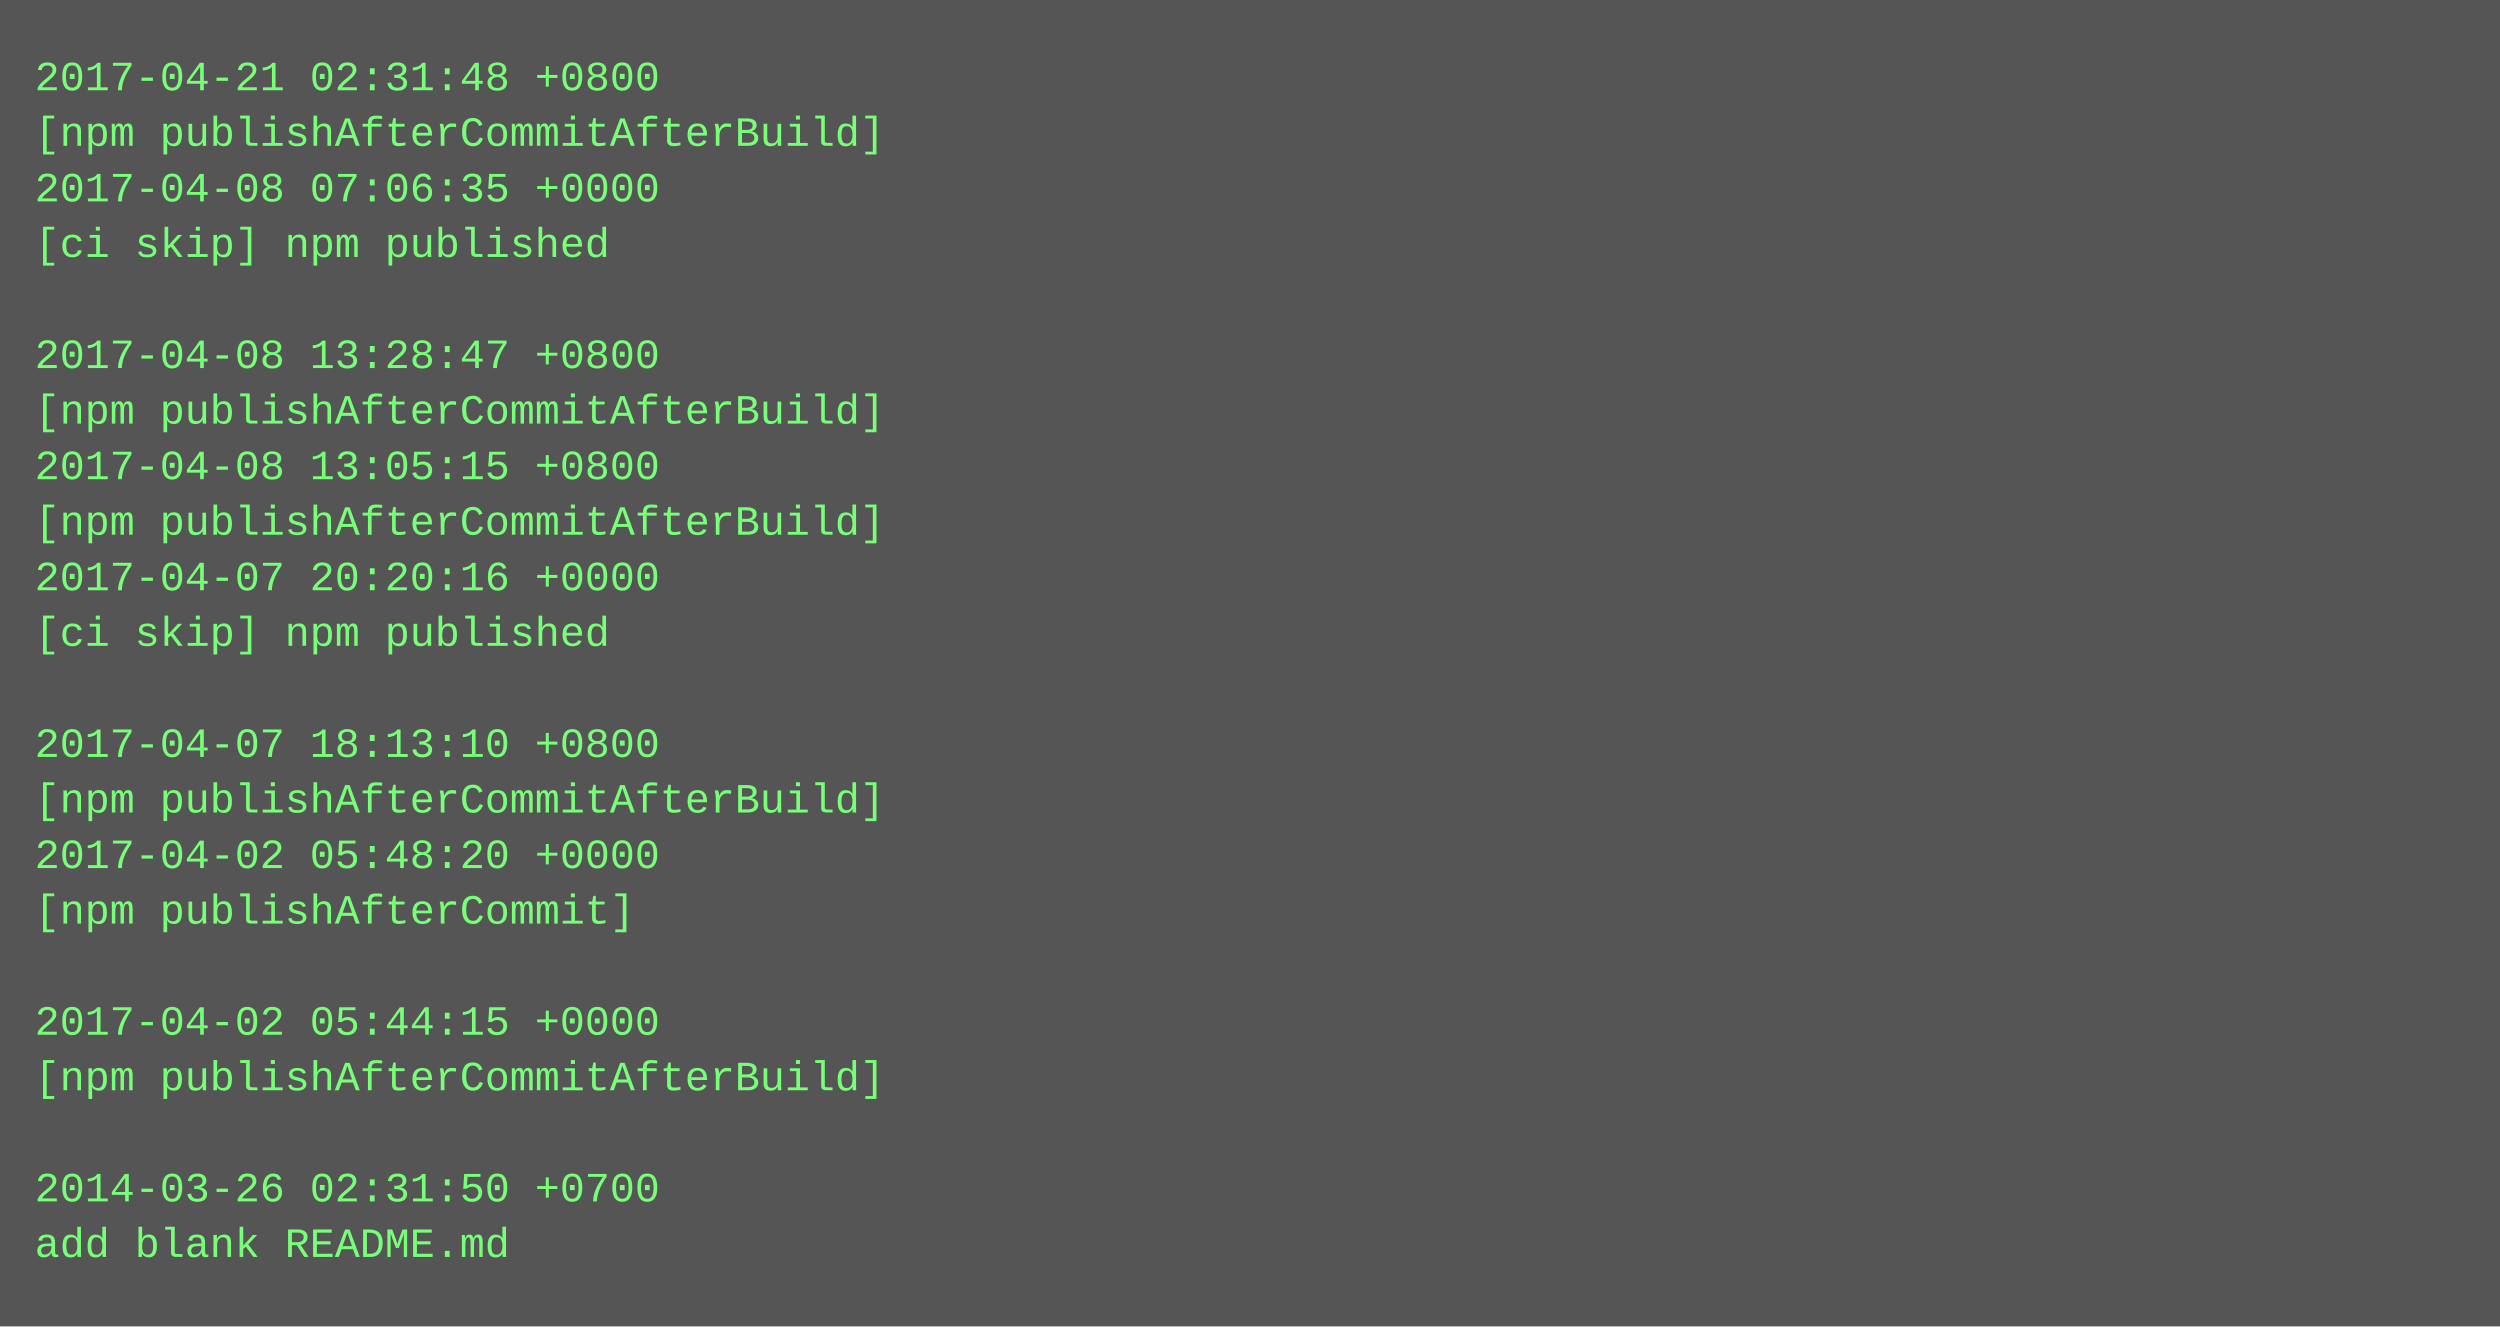
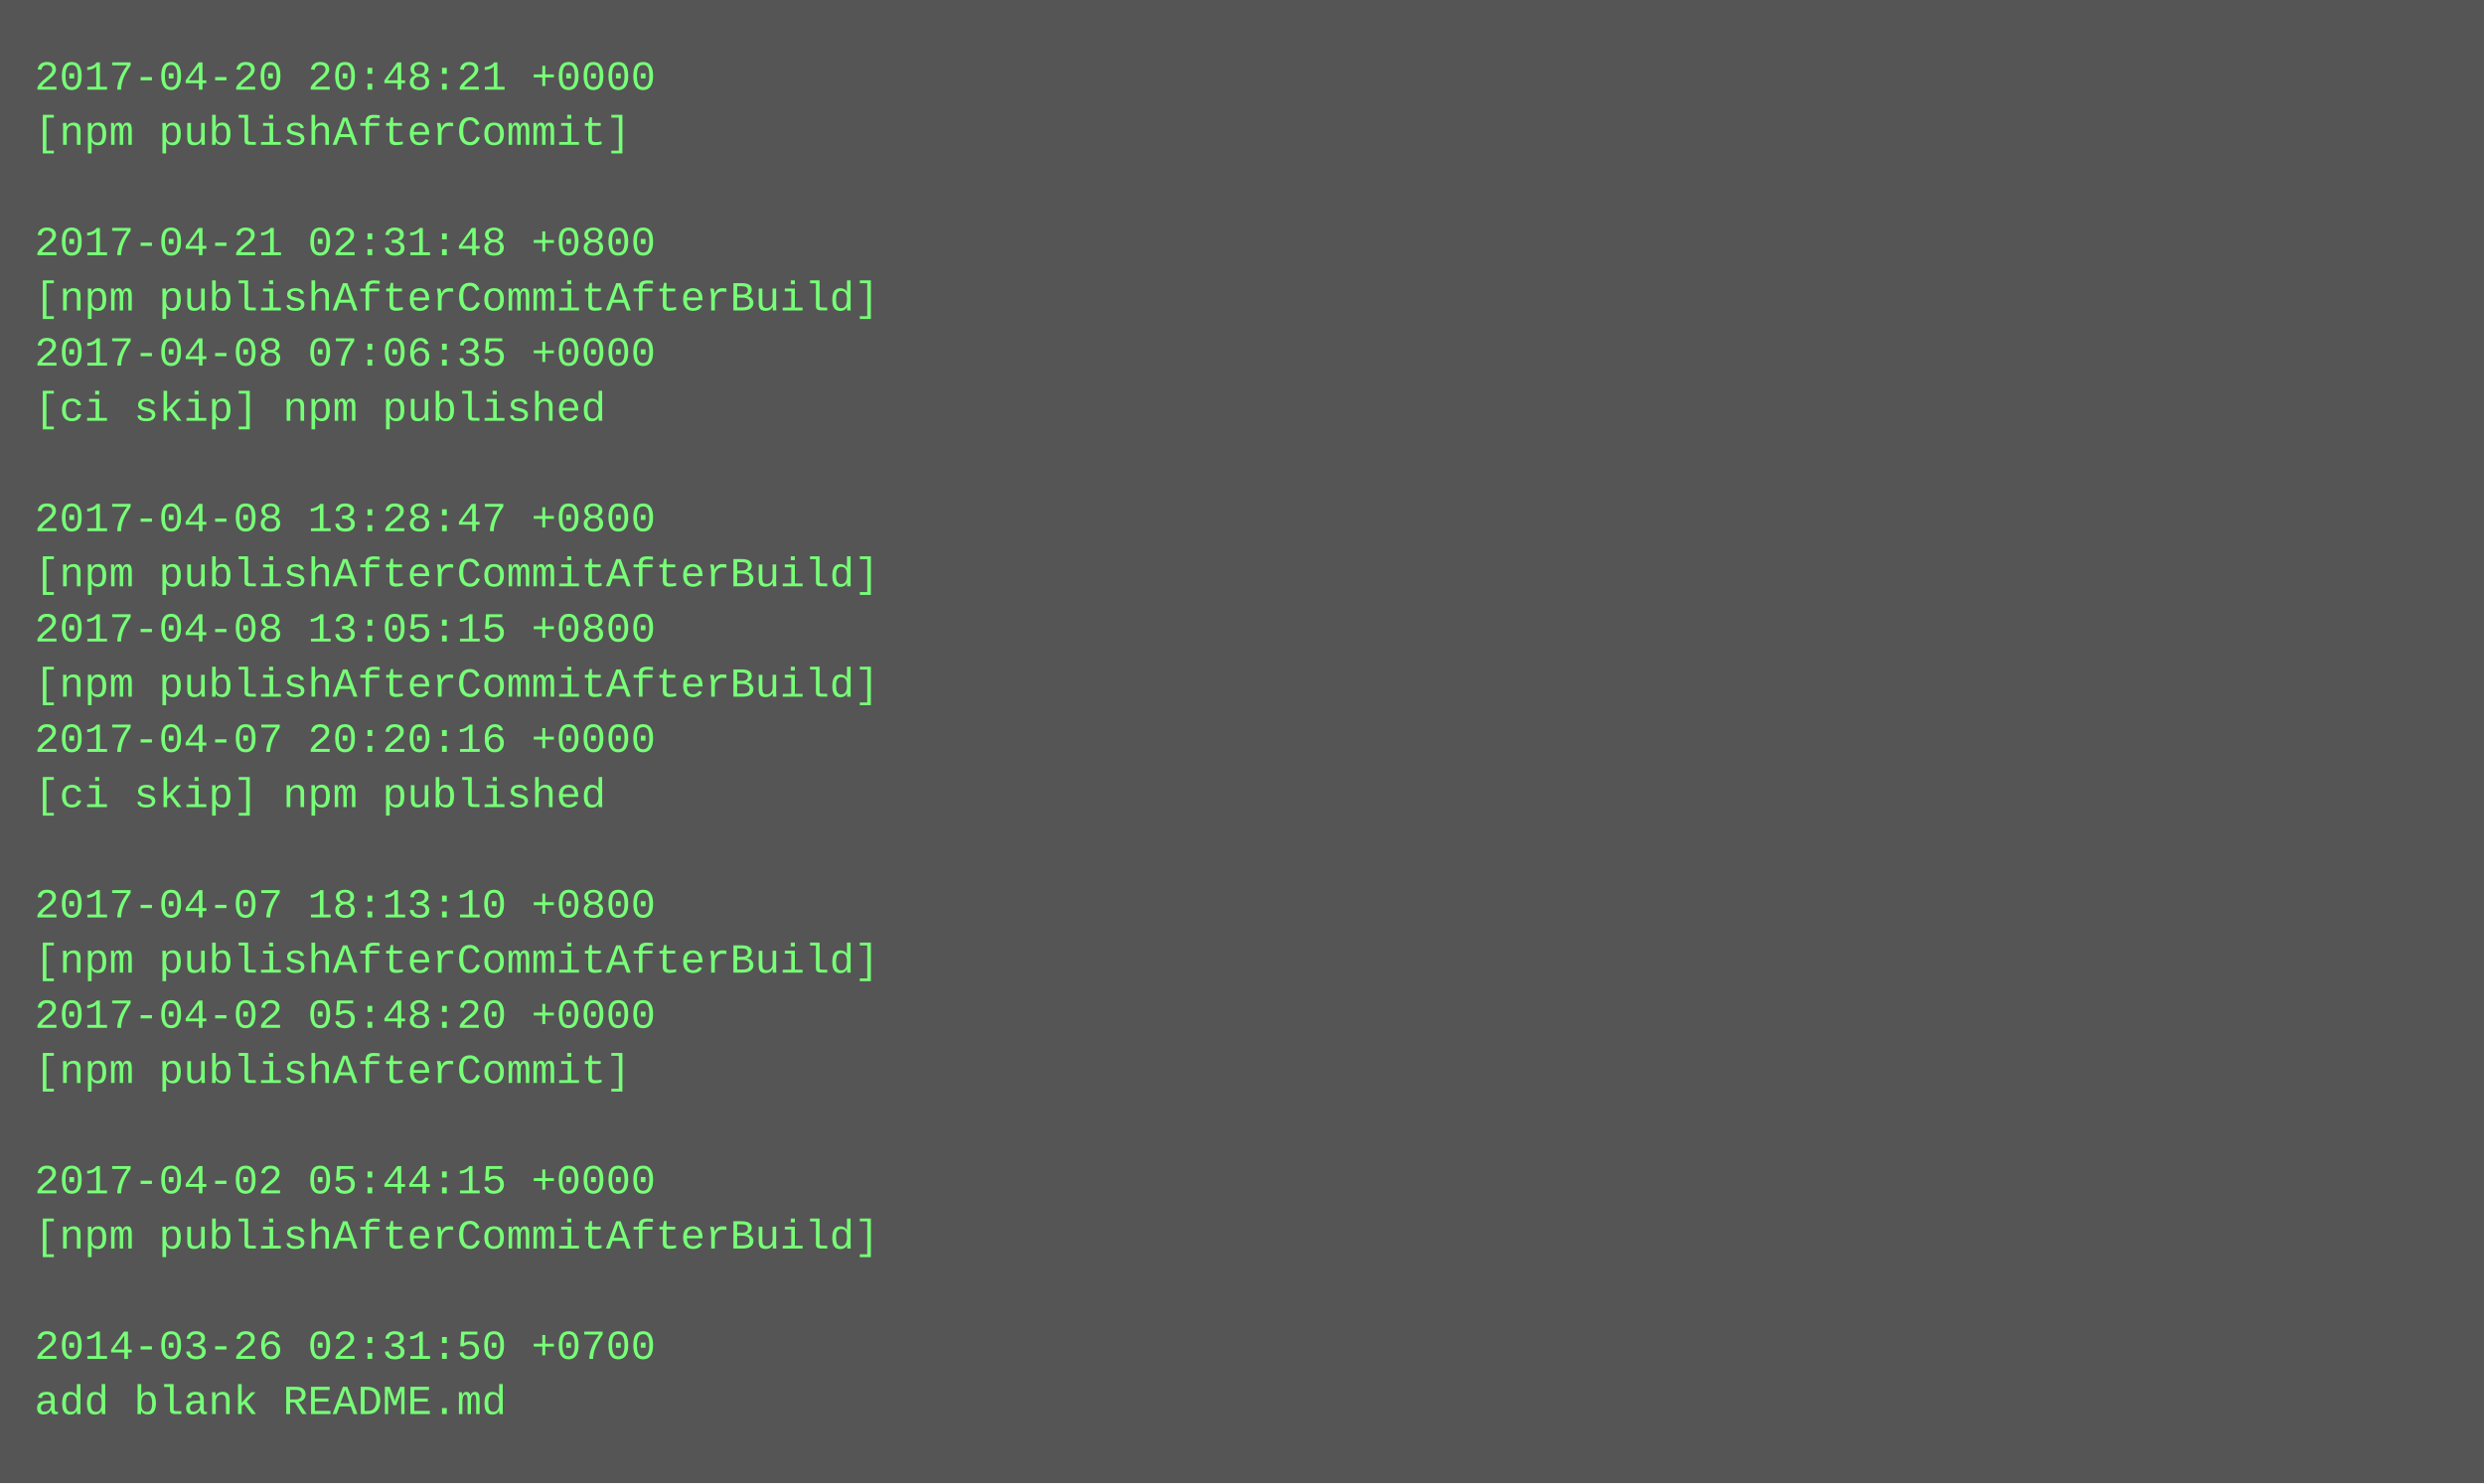
- <svg xmlns="http://www.w3.org/2000/svg" height="382" width="720">
-   <rect height="382" fill="#555" width="720" />
+ <svg xmlns="http://www.w3.org/2000/svg" height="430" width="720">
+   <rect height="430" fill="#555" width="720" />
  <text fill="#7f7" font-family="Courier New" font-size="12" xml:space="preserve">
-     <tspan x="10" y="26">2017-04-21 02:31:48 +0800</tspan>
-     <tspan x="10" y="42">[npm publishAfterCommitAfterBuild]</tspan>
-     <tspan x="10" y="58">2017-04-08 07:06:35 +0000</tspan>
-     <tspan x="10" y="74">[ci skip] npm published</tspan>
-     <tspan x="10" y="90" />
-     <tspan x="10" y="106">2017-04-08 13:28:47 +0800</tspan>
-     <tspan x="10" y="122">[npm publishAfterCommitAfterBuild]</tspan>
-     <tspan x="10" y="138">2017-04-08 13:05:15 +0800</tspan>
-     <tspan x="10" y="154">[npm publishAfterCommitAfterBuild]</tspan>
-     <tspan x="10" y="170">2017-04-07 20:20:16 +0000</tspan>
-     <tspan x="10" y="186">[ci skip] npm published</tspan>
-     <tspan x="10" y="202" />
-     <tspan x="10" y="218">2017-04-07 18:13:10 +0800</tspan>
-     <tspan x="10" y="234">[npm publishAfterCommitAfterBuild]</tspan>
-     <tspan x="10" y="250">2017-04-02 05:48:20 +0000</tspan>
-     <tspan x="10" y="266">[npm publishAfterCommit]</tspan>
-     <tspan x="10" y="282" />
-     <tspan x="10" y="298">2017-04-02 05:44:15 +0000</tspan>
-     <tspan x="10" y="314">[npm publishAfterCommitAfterBuild]</tspan>
+     <tspan x="10" y="26">2017-04-20 20:48:21 +0000</tspan>
+     <tspan x="10" y="42">[npm publishAfterCommit]</tspan>
+     <tspan x="10" y="58" />
+     <tspan x="10" y="74">2017-04-21 02:31:48 +0800</tspan>
+     <tspan x="10" y="90">[npm publishAfterCommitAfterBuild]</tspan>
+     <tspan x="10" y="106">2017-04-08 07:06:35 +0000</tspan>
+     <tspan x="10" y="122">[ci skip] npm published</tspan>
+     <tspan x="10" y="138" />
+     <tspan x="10" y="154">2017-04-08 13:28:47 +0800</tspan>
+     <tspan x="10" y="170">[npm publishAfterCommitAfterBuild]</tspan>
+     <tspan x="10" y="186">2017-04-08 13:05:15 +0800</tspan>
+     <tspan x="10" y="202">[npm publishAfterCommitAfterBuild]</tspan>
+     <tspan x="10" y="218">2017-04-07 20:20:16 +0000</tspan>
+     <tspan x="10" y="234">[ci skip] npm published</tspan>
+     <tspan x="10" y="250" />
+     <tspan x="10" y="266">2017-04-07 18:13:10 +0800</tspan>
+     <tspan x="10" y="282">[npm publishAfterCommitAfterBuild]</tspan>
+     <tspan x="10" y="298">2017-04-02 05:48:20 +0000</tspan>
+     <tspan x="10" y="314">[npm publishAfterCommit]</tspan>
    <tspan x="10" y="330" />
-     <tspan x="10" y="346">2014-03-26 02:31:50 +0700</tspan>
-     <tspan x="10" y="362">add blank README.md</tspan>
+     <tspan x="10" y="346">2017-04-02 05:44:15 +0000</tspan>
+     <tspan x="10" y="362">[npm publishAfterCommitAfterBuild]</tspan>
+     <tspan x="10" y="378" />
+     <tspan x="10" y="394">2014-03-26 02:31:50 +0700</tspan>
+     <tspan x="10" y="410">add blank README.md</tspan>
  </text>
</svg>
